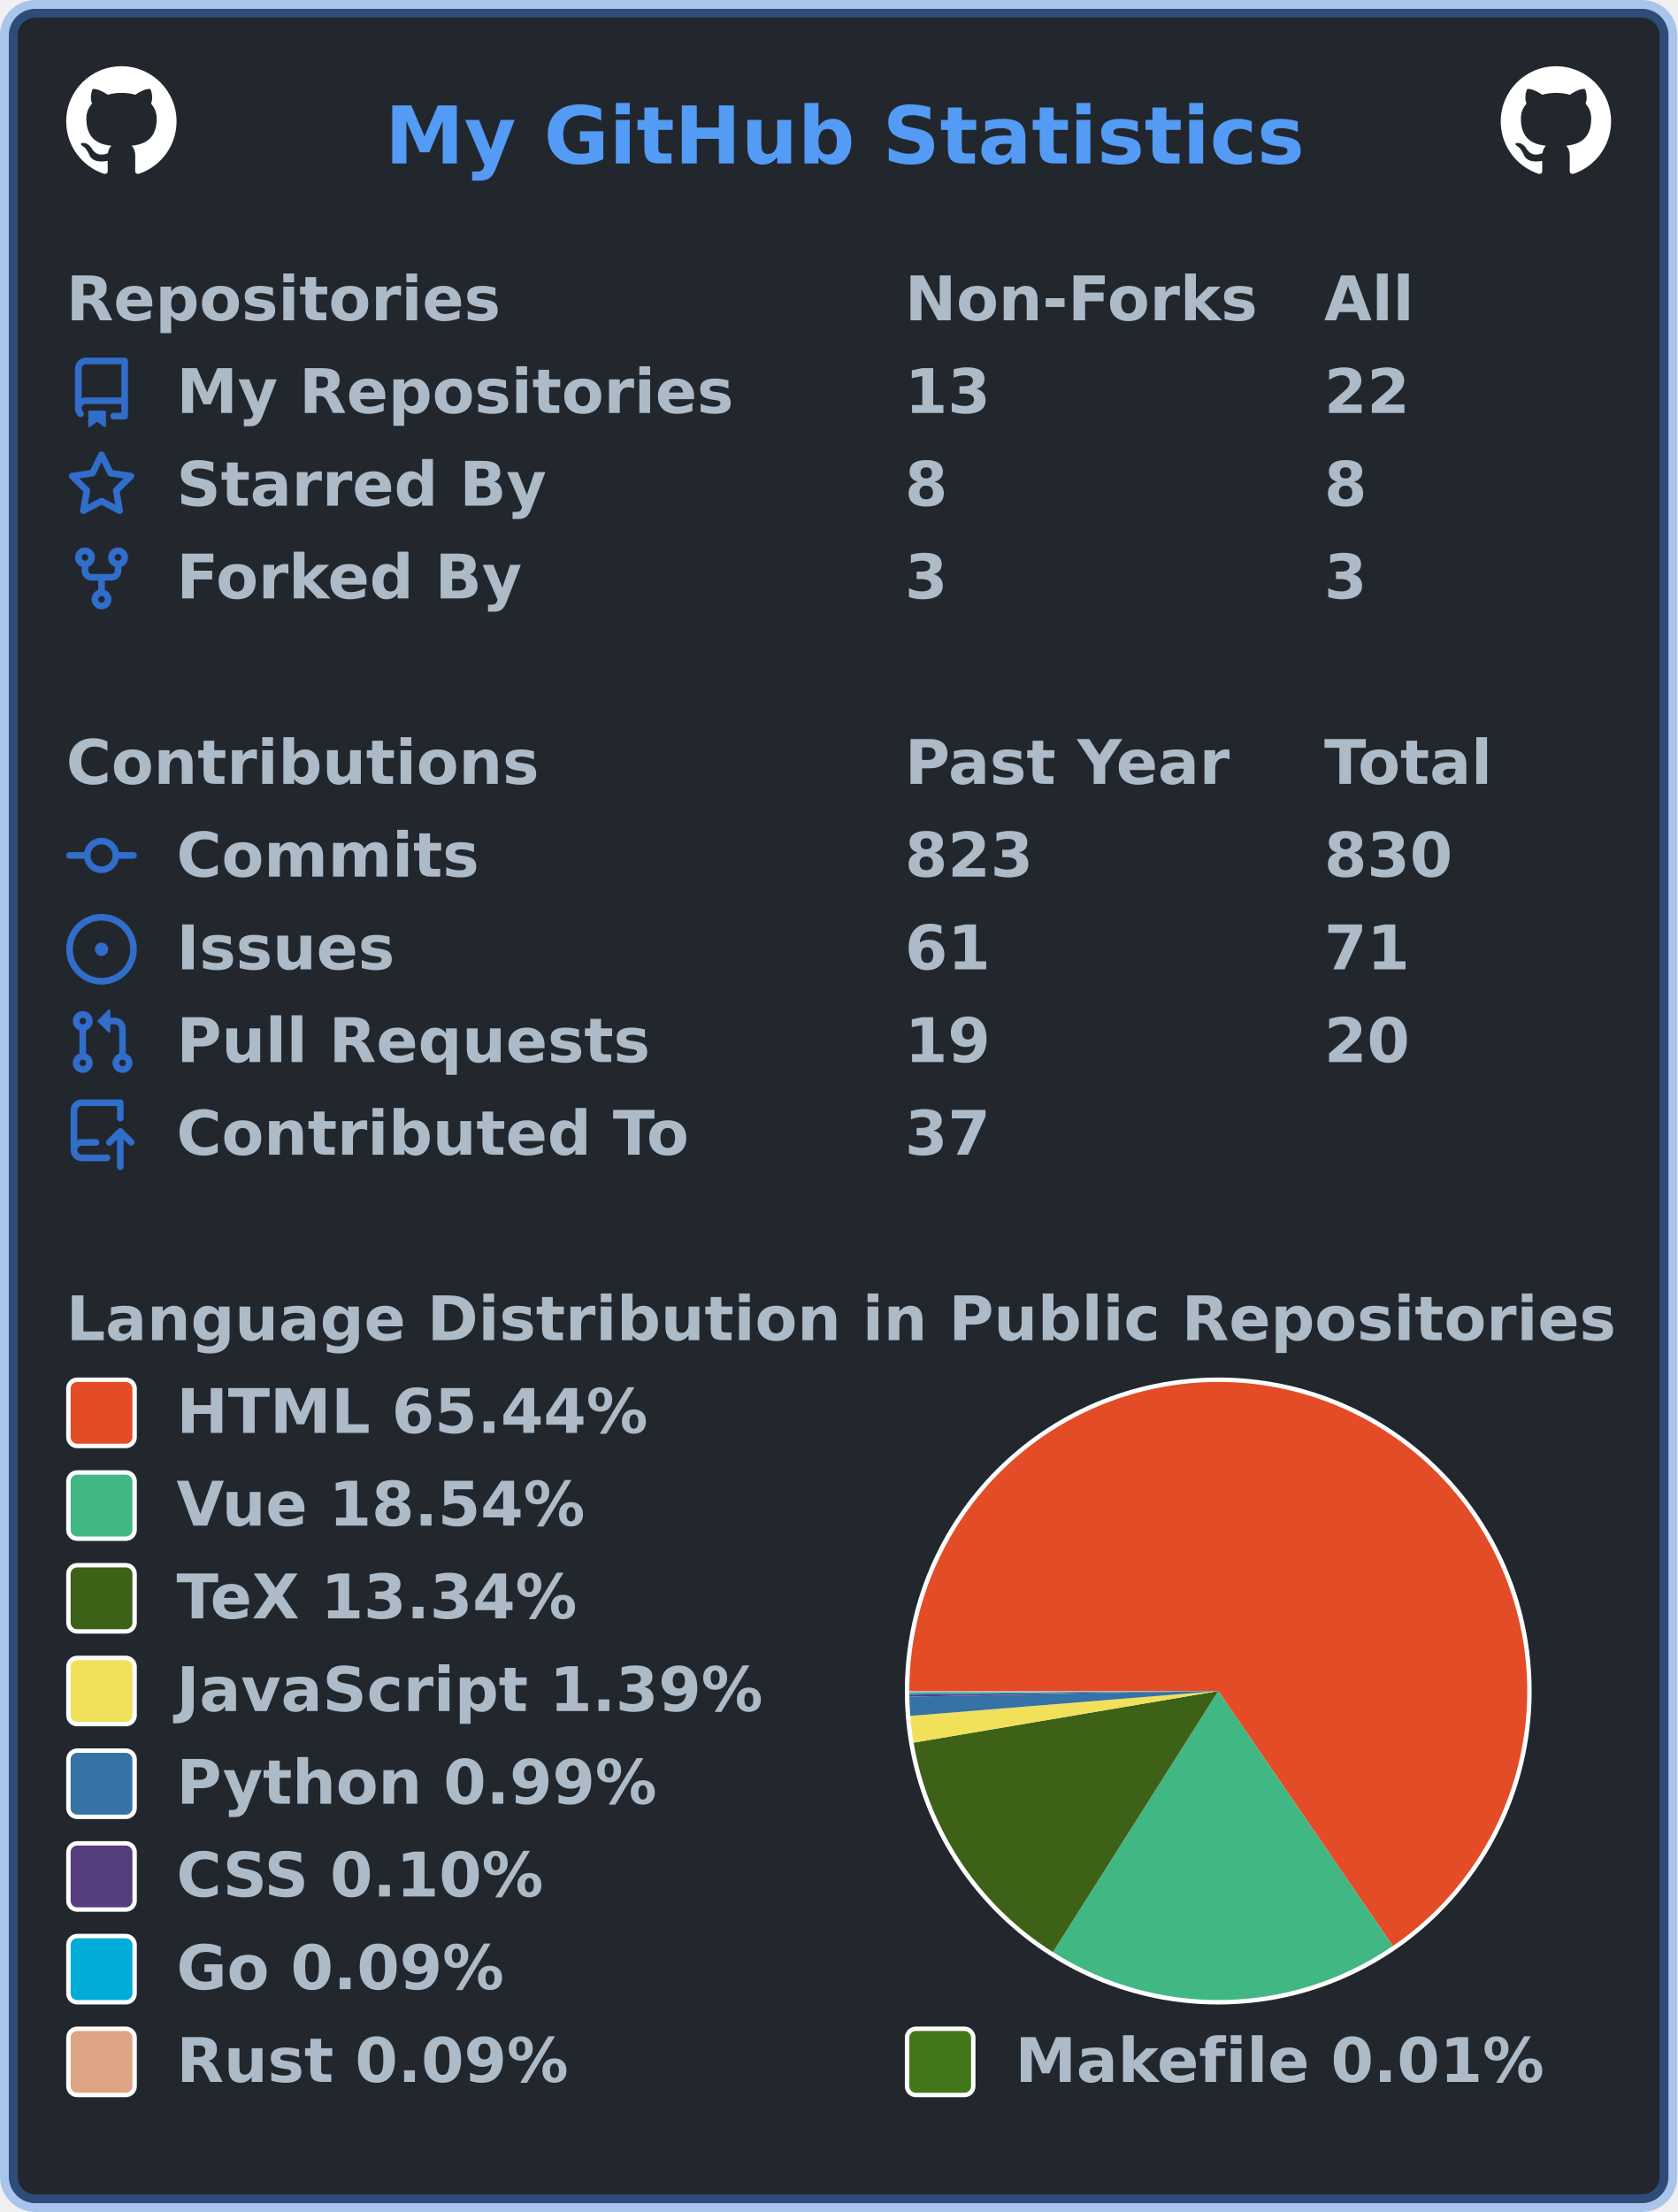
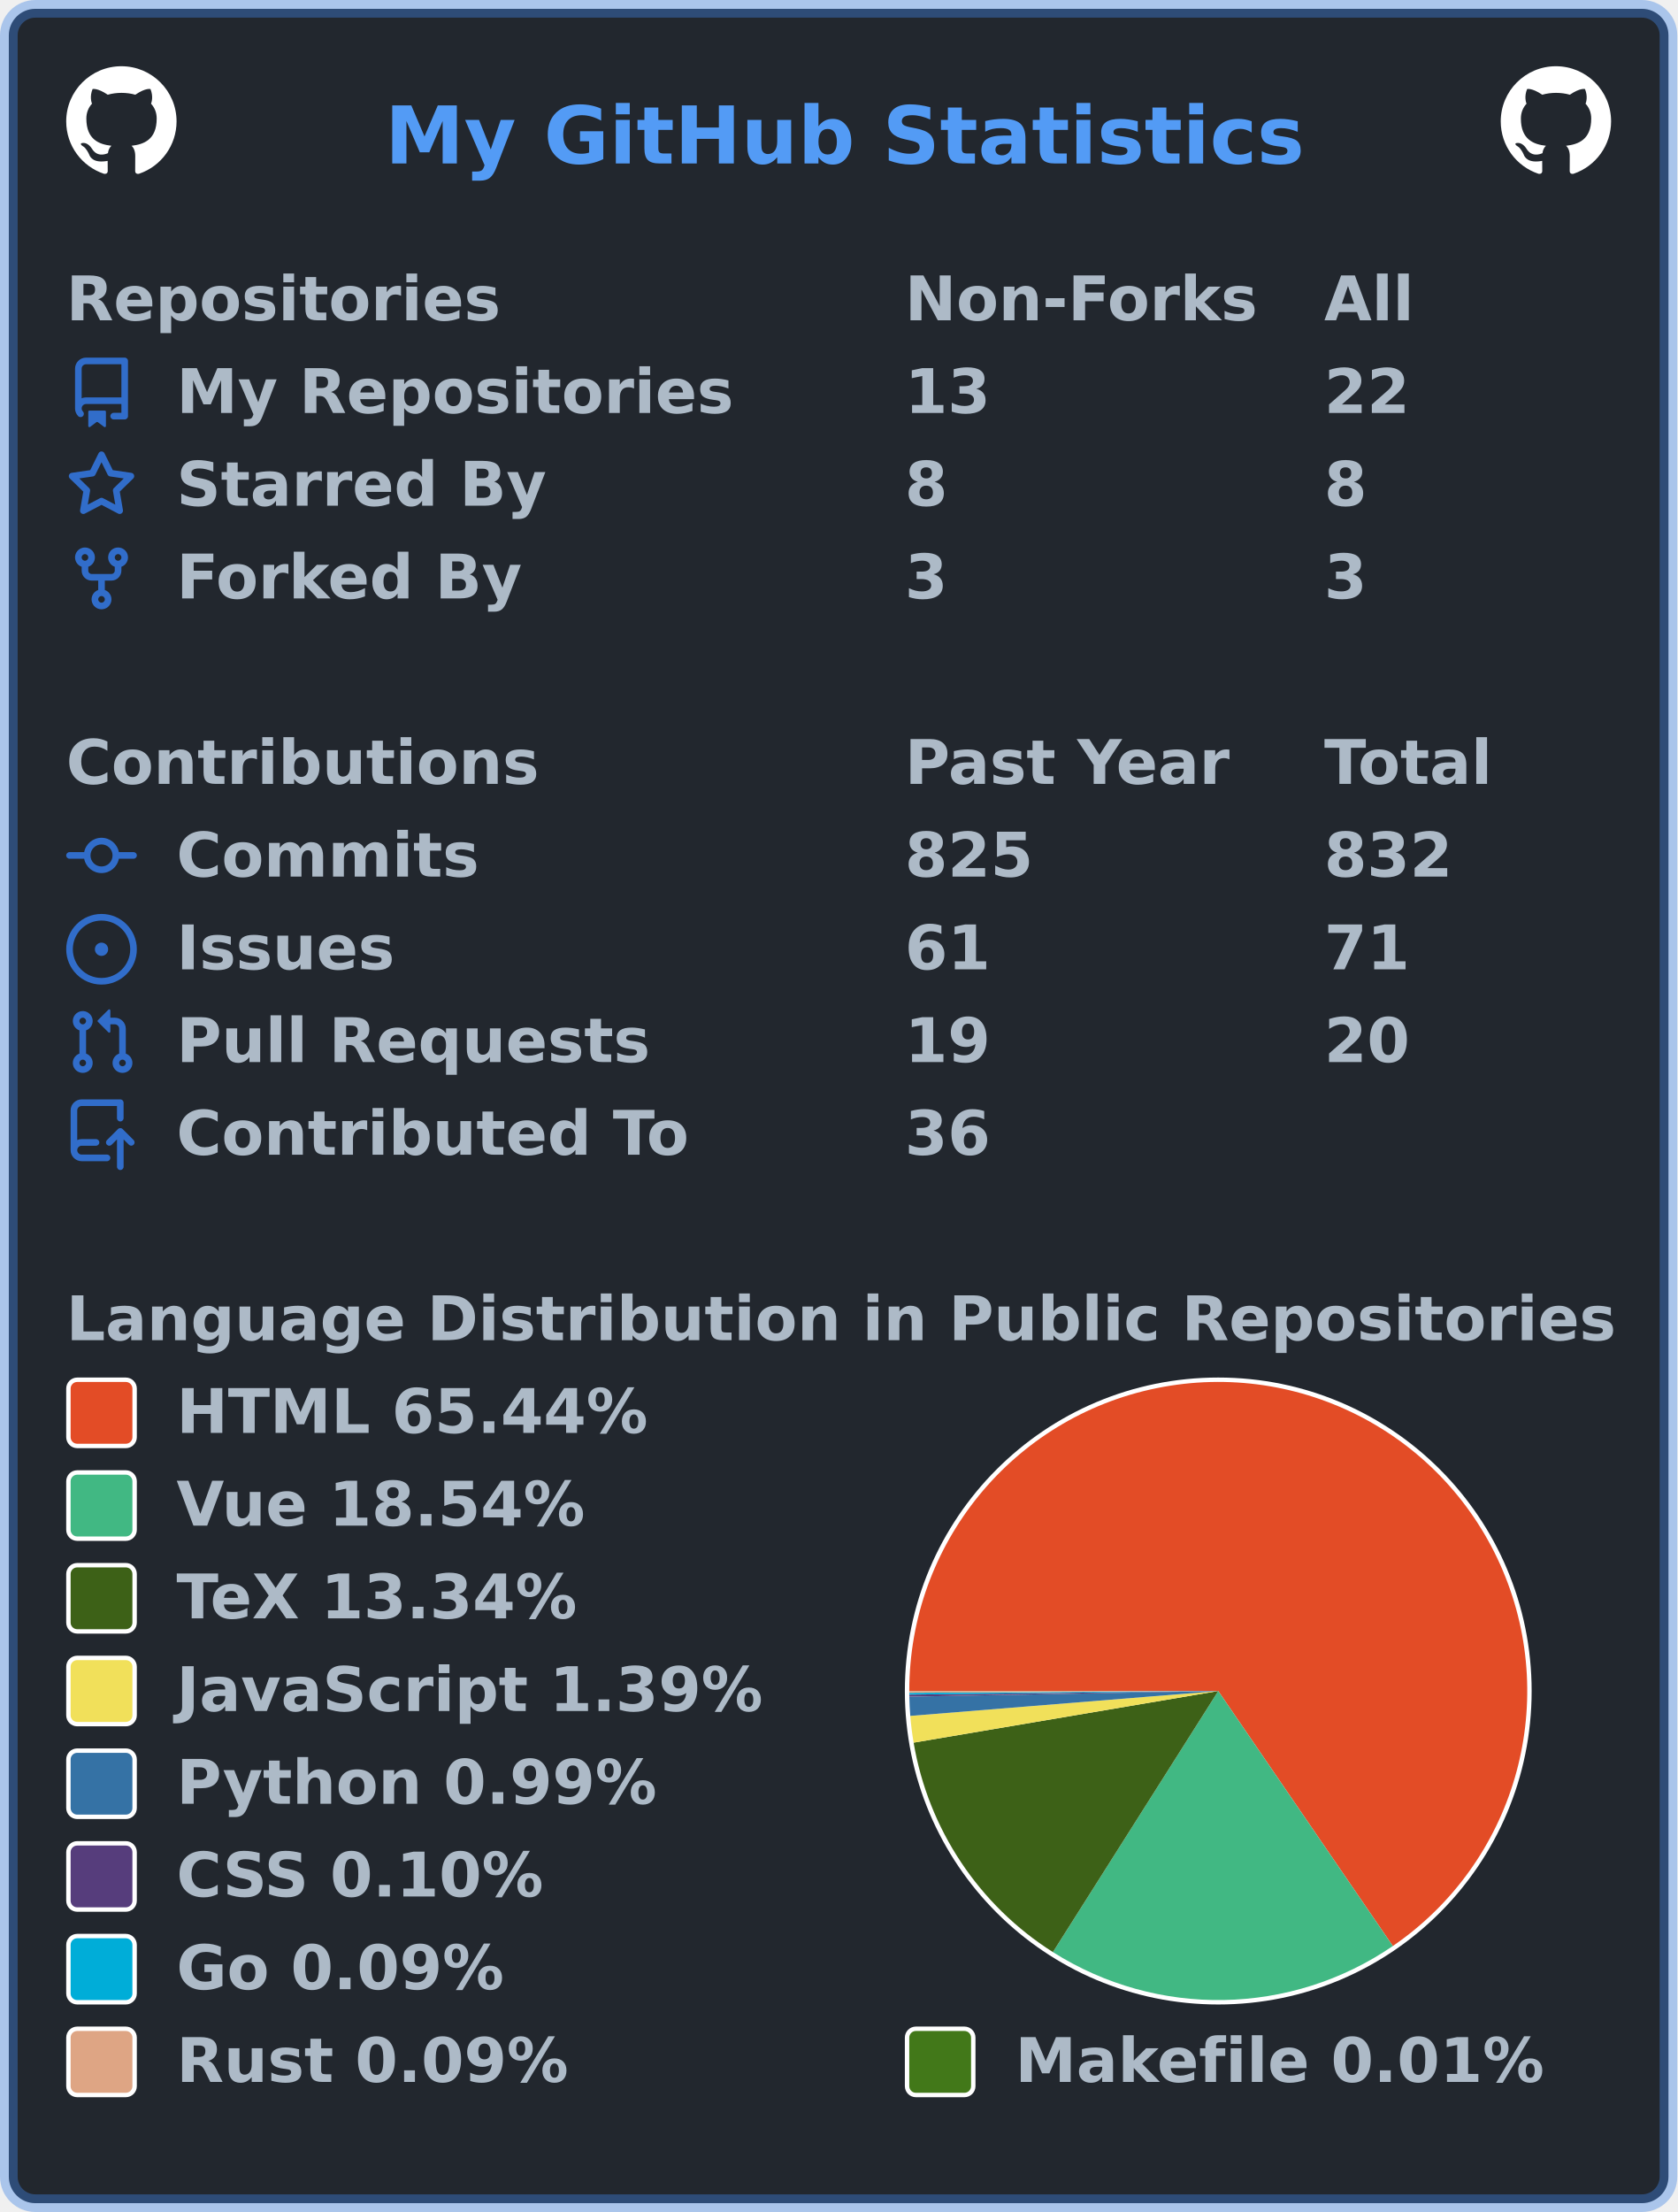
<svg xmlns="http://www.w3.org/2000/svg" width="380" height="501" viewBox="0 0 380 501" lang="en" xml:lang="en">
  <rect x="2" y="2" stroke-width="4" rx="6" width="376" height="497" stroke="rgba(65,132,228,0.4)" fill="#22272e" />
  <g font-weight="600" font-size="110pt" font-family="Verdana,Geneva,DejaVu Sans,sans-serif" text-rendering="geometricPrecision">
    <text x="709" y="301" lengthAdjust="spacingAndGlyphs" textLength="1671" transform="scale(0.123)" fill="#539bf5">My GitHub Statistics</text>
    <svg x="15" y="15" width="25" height="25" viewBox="0 0 16 16">
      <path fill="#ffffff" fill-rule="evenodd" d="M8 0C3.58 0 0 3.58 0 8c0 3.54 2.29 6.53 5.47 7.59.4.07.55-.17.55-.38 0-.19-.01-.82-.01-1.49-2.01.37-2.53-.49-2.69-.94-.09-.23-.48-.94-.82-1.13-.28-.15-.68-.52-.01-.53.63-.01 1.08.58 1.23.82.72 1.21 1.87.87 2.33.66.07-.52.28-.87.51-1.07-1.78-.2-3.64-.89-3.64-3.95 0-.87.31-1.59.82-2.15-.08-.2-.36-1.02.08-2.12 0 0 .67-.21 2.2.82.64-.18 1.32-.27 2-.27.68 0 1.36.09 2 .27 1.53-1.04 2.2-.82 2.2-.82.44 1.1.16 1.92.08 2.12.51.56.82 1.27.82 2.15 0 3.07-1.87 3.75-3.65 3.95.29.25.54.73.54 1.48 0 1.07-.01 1.93-.01 2.2 0 .21.15.46.55.38A8.013 8.013 0 0016 8c0-4.42-3.58-8-8-8z" />
    </svg>
    <svg x="340" y="15" width="25" height="25" viewBox="0 0 16 16">
      <path fill="#ffffff" fill-rule="evenodd" d="M8 0C3.58 0 0 3.58 0 8c0 3.54 2.29 6.53 5.47 7.59.4.07.55-.17.55-.38 0-.19-.01-.82-.01-1.49-2.01.37-2.53-.49-2.69-.94-.09-.23-.48-.94-.82-1.13-.28-.15-.68-.52-.01-.53.63-.01 1.08.58 1.23.82.72 1.21 1.87.87 2.33.66.07-.52.28-.87.51-1.07-1.78-.2-3.64-.89-3.64-3.95 0-.87.31-1.59.82-2.15-.08-.2-.36-1.02.08-2.12 0 0 .67-.21 2.2.82.64-.18 1.32-.27 2-.27.68 0 1.36.09 2 .27 1.53-1.04 2.2-.82 2.2-.82.44 1.1.16 1.92.08 2.12.51.56.82 1.27.82 2.15 0 3.07-1.87 3.75-3.65 3.95.29.25.54.73.54 1.48 0 1.07-.01 1.93-.01 2.2 0 .21.15.46.55.38A8.013 8.013 0 0016 8c0-4.42-3.58-8-8-8z" />
    </svg>
    <g transform="translate(0, 60)" fill="#adbac7">
      <g transform="translate(15, 0)">
        <g transform="scale(0.095)">
          <text x="0" y="132" textLength="1020" lengthAdjust="spacingAndGlyphs">Repositories</text>
          <text x="2000" y="132" textLength="832" lengthAdjust="spacingAndGlyphs">Non-Forks</text>
          <text x="3000" y="132" textLength="206" lengthAdjust="spacingAndGlyphs">All</text>
        </g>
      </g>
      <g transform="translate(15, 21)">
        <path fill="#316dca" fill-rule="evenodd" d="M2 2.5A2.5 2.5 0 014.5 0h8.75a.75.75 0 01.75.75v12.5a.75.75 0 01-.75.75h-2.5a.75.75 0 110-1.5h1.75v-2h-8a1 1 0 00-.714 1.7.75.75 0 01-1.072 1.05A2.495 2.495 0 012 11.5v-9zm10.5-1V9h-8c-.356 0-.694.074-1 .208V2.5a1 1 0 011-1h8zM5 12.25v3.25a.25.25 0 00.4.2l1.45-1.087a.25.25 0 01.3 0L8.6 15.7a.25.25 0 00.4-.2v-3.25a.25.25 0 00-.25-.25h-3.5a.25.25 0 00-.25.25z" />
        <g transform="scale(0.095)">
          <text lengthAdjust="spacingAndGlyphs" textLength="1312" x="263" y="132">My Repositories</text>
          <text lengthAdjust="spacingAndGlyphs" textLength="210" x="2000" y="132">13</text>
          <text lengthAdjust="spacingAndGlyphs" textLength="210" x="3000" y="132">22</text>
        </g>
      </g>
      <g transform="translate(15, 42)">
        <path fill="#316dca" fill-rule="evenodd" d="M8 .25a.75.75 0 01.673.418l1.882 3.815 4.21.612a.75.75 0 01.416 1.279l-3.046 2.97.719 4.192a.75.75 0 01-1.088.791L8 12.347l-3.766 1.98a.75.75 0 01-1.088-.79l.72-4.194L.818 6.374a.75.75 0 01.416-1.28l4.21-.611L7.327.668A.75.75 0 018 .25zm0 2.445L6.615 5.5a.75.75 0 01-.564.41l-3.097.45 2.24 2.184a.75.75 0 01.216.664l-.528 3.084 2.769-1.456a.75.75 0 01.698 0l2.77 1.456-.53-3.084a.75.75 0 01.216-.664l2.24-2.183-3.096-.45a.75.75 0 01-.564-.41L8 2.694v.001z" />
        <g transform="scale(0.095)">
          <text lengthAdjust="spacingAndGlyphs" textLength="874" x="263" y="132">Starred By</text>
          <text lengthAdjust="spacingAndGlyphs" textLength="105" x="2000" y="132">8</text>
          <text lengthAdjust="spacingAndGlyphs" textLength="105" x="3000" y="132">8</text>
        </g>
      </g>
      <g transform="translate(15, 63)">
        <path fill="#316dca" fill-rule="evenodd" d="M5 3.25a.75.75 0 11-1.5 0 .75.75 0 011.5 0zm0 2.122a2.25 2.25 0 10-1.5 0v.878A2.25 2.25 0 005.75 8.5h1.5v2.128a2.251 2.251 0 101.5 0V8.5h1.5a2.25 2.25 0 002.25-2.25v-.878a2.25 2.25 0 10-1.5 0v.878a.75.75 0 01-.75.75h-4.5A.75.75 0 015 6.25v-.878zm3.75 7.378a.75.75 0 11-1.5 0 .75.75 0 011.5 0zm3-8.75a.75.75 0 100-1.5.75.75 0 000 1.5z" />
        <g transform="scale(0.095)">
          <text lengthAdjust="spacingAndGlyphs" textLength="828" x="263" y="132">Forked By</text>
          <text lengthAdjust="spacingAndGlyphs" textLength="105" x="2000" y="132">3</text>
          <text lengthAdjust="spacingAndGlyphs" textLength="105" x="3000" y="132">3</text>
        </g>
      </g>
    </g>
    <g transform="translate(0, 165)" fill="#adbac7">
      <g transform="translate(15, 0)">
        <g transform="scale(0.095)">
          <text x="0" y="132" textLength="1112" lengthAdjust="spacingAndGlyphs">Contributions</text>
          <text x="2000" y="132" textLength="774" lengthAdjust="spacingAndGlyphs">Past Year</text>
          <text x="3000" y="132" textLength="414" lengthAdjust="spacingAndGlyphs">Total</text>
        </g>
      </g>
      <g transform="translate(15, 21)">
        <path fill="#316dca" fill-rule="evenodd" d="M10.5 7.75a2.5 2.5 0 11-5 0 2.5 2.5 0 015 0zm1.43.75a4.002 4.002 0 01-7.86 0H.75a.75.75 0 110-1.5h3.32a4.001 4.001 0 017.86 0h3.32a.75.75 0 110 1.5h-3.32z" />
        <g transform="scale(0.095)">
          <text lengthAdjust="spacingAndGlyphs" textLength="734" x="263" y="132">Commits</text>
-           <text lengthAdjust="spacingAndGlyphs" textLength="315" x="2000" y="132">823</text>
-           <text lengthAdjust="spacingAndGlyphs" textLength="315" x="3000" y="132">830</text>
+           <text lengthAdjust="spacingAndGlyphs" textLength="315" x="2000" y="132">825</text>
+           <text lengthAdjust="spacingAndGlyphs" textLength="315" x="3000" y="132">832</text>
        </g>
      </g>
      <g transform="translate(15, 42)">
        <path fill="#316dca" d="M8 9.5a1.5 1.5 0 100-3 1.5 1.5 0 000 3z" />
        <path fill="#316dca" fill-rule="evenodd" d="M8 0a8 8 0 100 16A8 8 0 008 0zM1.5 8a6.5 6.5 0 1113 0 6.5 6.5 0 01-13 0z" />
        <g transform="scale(0.095)">
          <text lengthAdjust="spacingAndGlyphs" textLength="512" x="263" y="132">Issues</text>
          <text lengthAdjust="spacingAndGlyphs" textLength="210" x="2000" y="132">61</text>
          <text lengthAdjust="spacingAndGlyphs" textLength="210" x="3000" y="132">71</text>
        </g>
      </g>
      <g transform="translate(15, 63)">
        <path fill="#316dca" fill-rule="evenodd" d="M7.177 3.073L9.573.677A.25.25 0 0110 .854v4.792a.25.25 0 01-.427.177L7.177 3.427a.25.25 0 010-.354zM3.75 2.5a.75.75 0 100 1.5.75.75 0 000-1.5zm-2.25.75a2.25 2.25 0 113 2.122v5.256a2.251 2.251 0 11-1.5 0V5.372A2.25 2.25 0 011.5 3.25zM11 2.5h-1V4h1a1 1 0 011 1v5.628a2.251 2.251 0 101.5 0V5A2.5 2.5 0 0011 2.5zm1 10.25a.75.75 0 111.5 0 .75.75 0 01-1.5 0zM3.75 12a.75.75 0 100 1.5.75.75 0 000-1.5z" />
        <g transform="scale(0.095)">
          <text lengthAdjust="spacingAndGlyphs" textLength="1113" x="263" y="132">Pull Requests</text>
          <text lengthAdjust="spacingAndGlyphs" textLength="210" x="2000" y="132">19</text>
          <text lengthAdjust="spacingAndGlyphs" textLength="210" x="3000" y="132">20</text>
        </g>
      </g>
      <g transform="translate(15, 84)">
        <path fill="#316dca" fill-rule="evenodd" d="M1 2.5A2.5 2.5 0 013.5 0h8.75a.75.75 0 01.75.75v3.5a.75.75 0 01-1.5 0V1.5h-8a1 1 0 00-1 1v6.708A2.492 2.492 0 013.5 9h3.25a.75.75 0 010 1.5H3.5a1 1 0 100 2h5.75a.75.75 0 010 1.5H3.5A2.5 2.5 0 011 11.5v-9zm13.23 7.79a.75.75 0 001.06-1.06l-2.505-2.505a.75.75 0 00-1.06 0L9.22 9.229a.75.75 0 001.06 1.061l1.225-1.224v6.184a.75.75 0 001.5 0V9.066l1.224 1.224z" />
        <g transform="scale(0.095)">
          <text lengthAdjust="spacingAndGlyphs" textLength="1234" x="263" y="132">Contributed To</text>
-           <text lengthAdjust="spacingAndGlyphs" textLength="210" x="2000" y="132">37</text>
+           <text lengthAdjust="spacingAndGlyphs" textLength="210" x="2000" y="132">36</text>
        </g>
      </g>
    </g>
    <g transform="translate(0, 291)" fill="#adbac7">
      <g transform="translate(15, 0)">
        <g transform="scale(0.095)">
          <text x="0" y="132" textLength="3652" lengthAdjust="spacingAndGlyphs">Language Distribution in Public Repositories</text>
        </g>
      </g>
      <g transform="translate(205, 21)">
        <circle cx="71" cy="71" r="71" fill="#ffffff" />
      </g>
      <g transform="translate(206, 22)">
        <g>
          <path fill-rule="evenodd" fill="#e34c26" d="M 0.0,70 A 70 70 0 1 1 109.55 127.756 L 70,70 Z" />
          <path fill-rule="evenodd" fill="#41b883" d="M 109.55,127.756 A 70 70 0 0 1 32.538 129.132 L 70,70 Z" />
          <path fill-rule="evenodd" fill="#3D6117" d="M 32.538,129.132 A 70 70 0 0 1 0.984 81.695 L 70,70 Z" />
          <path fill-rule="evenodd" fill="#f1e05a" d="M 0.984,81.695 A 70 70 0 0 1 0.227 75.637 L 70,70 Z" />
          <path fill-rule="evenodd" fill="#3572A5" d="M 0.227,75.637 A 70 70 0 0 1 0.012 71.275 L 70,70 Z" />
          <path fill-rule="evenodd" fill="#563d7c" d="M 0.012,71.275 A 70 70 0 0 1 0.005 70.818 L 70,70 Z" />
          <path fill-rule="evenodd" fill="#00ADD8" d="M 0.005,70.818 A 70 70 0 0 1 0.001 70.405 L 70,70 Z" />
          <path fill-rule="evenodd" fill="#dea584" d="M 0.001,70.405 A 70 70 0 0 1 3.912282593887539e-06 70.023 L 70,70 Z" />
          <path fill-rule="evenodd" fill="#427819" d="M 3.912282593887539e-06,70.023 A 70 70 0 0 1 0.0 70 L 70,70 Z" />
          <animateTransform attributeName="transform" attributeType="XML" type="rotate" from="0 70 70" to="360 70 70" dur="10s" repeatCount="indefinite" />
        </g>
      </g>
      <g transform="translate(15, 21)">
        <rect x="0.5" y="0.5" rx="2" width="15" height="15" fill="#e34c26" stroke-width="1" stroke="#ffffff" />
        <text transform="scale(0.095)" x="263" y="132" textLength="1142" lengthAdjust="spacingAndGlyphs">HTML 65.44%</text>
      </g>
      <g transform="translate(15, 42)">
        <rect x="0.5" y="0.5" rx="2" width="15" height="15" fill="#41b883" stroke-width="1" stroke="#ffffff" />
        <text transform="scale(0.095)" x="263" y="132" textLength="1002" lengthAdjust="spacingAndGlyphs">Vue 18.54%</text>
      </g>
      <g transform="translate(15, 63)">
        <rect x="0.5" y="0.5" rx="2" width="15" height="15" fill="#3D6117" stroke-width="1" stroke="#ffffff" />
        <text transform="scale(0.095)" x="263" y="132" textLength="999" lengthAdjust="spacingAndGlyphs">TeX 13.34%</text>
      </g>
      <g transform="translate(15, 84)">
        <rect x="0.5" y="0.5" rx="2" width="15" height="15" fill="#f1e05a" stroke-width="1" stroke="#ffffff" />
        <text transform="scale(0.095)" x="263" y="132" textLength="1412" lengthAdjust="spacingAndGlyphs">JavaScript 1.39%</text>
      </g>
      <g transform="translate(15, 105)">
        <rect x="0.5" y="0.5" rx="2" width="15" height="15" fill="#3572A5" stroke-width="1" stroke="#ffffff" />
        <text transform="scale(0.095)" x="263" y="132" textLength="1149" lengthAdjust="spacingAndGlyphs">Python 0.99%</text>
      </g>
      <g transform="translate(15, 126)">
        <rect x="0.5" y="0.5" rx="2" width="15" height="15" fill="#563d7c" stroke-width="1" stroke="#ffffff" />
        <text transform="scale(0.095)" x="263" y="132" textLength="903" lengthAdjust="spacingAndGlyphs">CSS 0.10%</text>
      </g>
      <g transform="translate(15, 147)">
        <rect x="0.5" y="0.5" rx="2" width="15" height="15" fill="#00ADD8" stroke-width="1" stroke="#ffffff" />
        <text transform="scale(0.095)" x="263" y="132" textLength="806" lengthAdjust="spacingAndGlyphs">Go 0.09%</text>
      </g>
      <g transform="translate(15, 168)">
        <rect x="0.5" y="0.5" rx="2" width="15" height="15" fill="#dea584" stroke-width="1" stroke="#ffffff" />
        <text transform="scale(0.095)" x="263" y="132" textLength="946" lengthAdjust="spacingAndGlyphs">Rust 0.09%</text>
        <rect x="190.5" y="0.5" rx="2" width="15" height="15" fill="#427819" stroke-width="1" stroke="#ffffff" />
        <text transform="scale(0.095)" x="2263" y="132" textLength="1272" lengthAdjust="spacingAndGlyphs">Makefile 0.01%</text>
      </g>
    </g>
  </g>
</svg>
